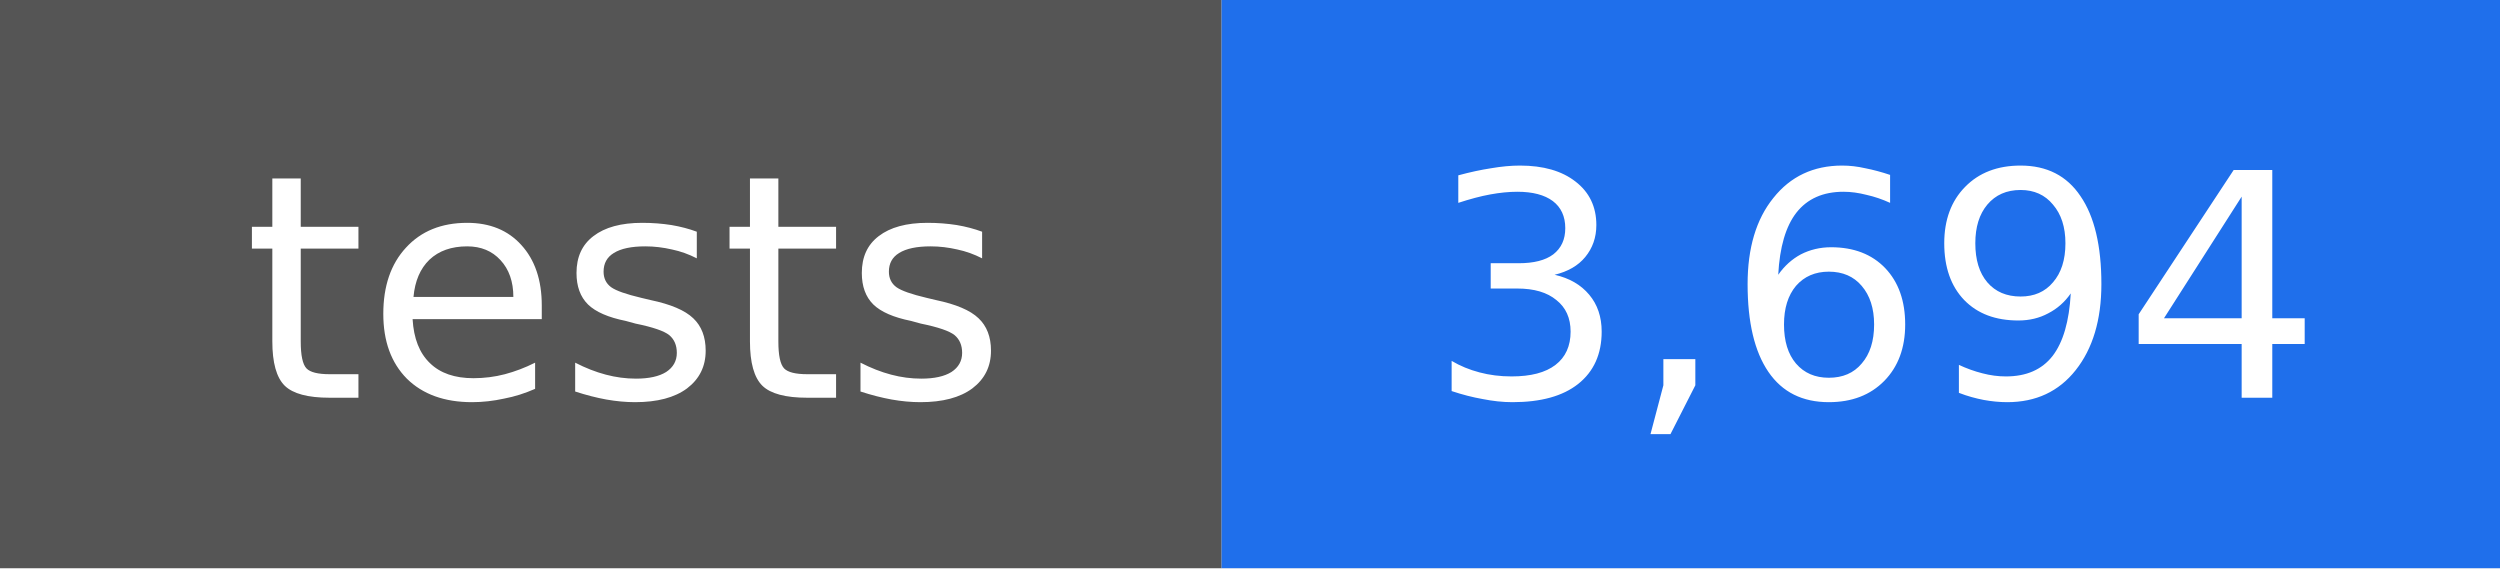
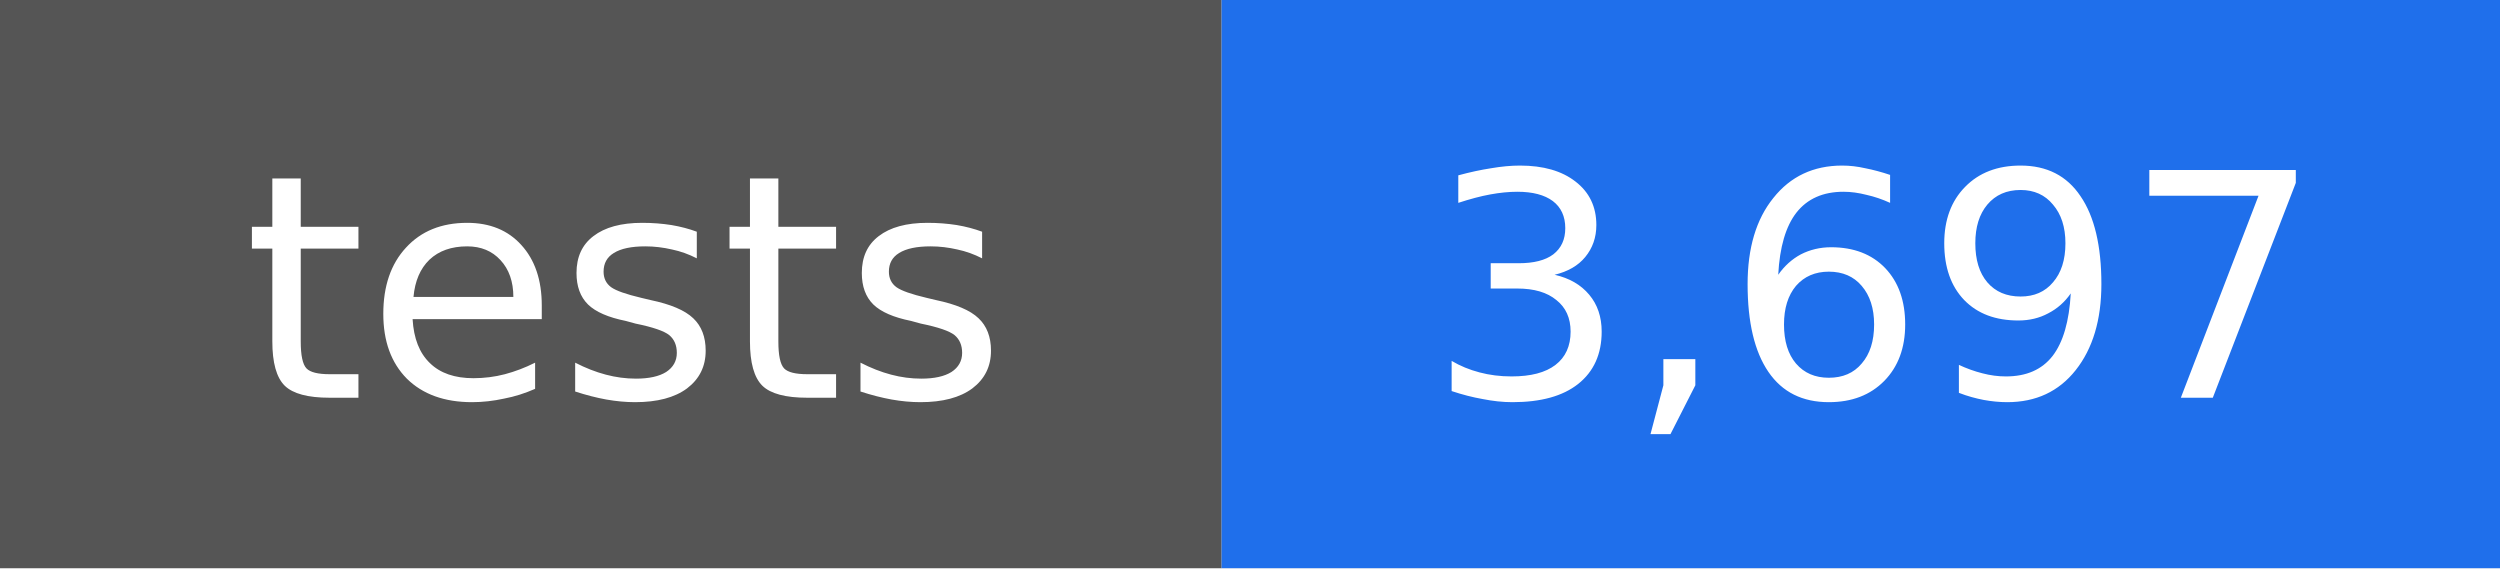
- <svg xmlns="http://www.w3.org/2000/svg" width="88" height="20" viewBox="0 0 88 20" role="img" aria-label="tests: 3,694">
+ <svg xmlns="http://www.w3.org/2000/svg" width="88" height="20" viewBox="0 0 88 20" role="img" aria-label="tests: 3,697">
  <rect width="43" height="20" fill="#555555" />
  <rect x="43" width="45" height="20" fill="#1f6feb" />
  <g fill="#ffffff" text-anchor="middle" font-family="DejaVu Sans, Verdana, sans-serif" font-size="11">
    <text x="22" y="14">tests</text>
-     <text x="66" y="14">3,694</text>
+     <text x="66" y="14">3,697</text>
  </g>
</svg>
